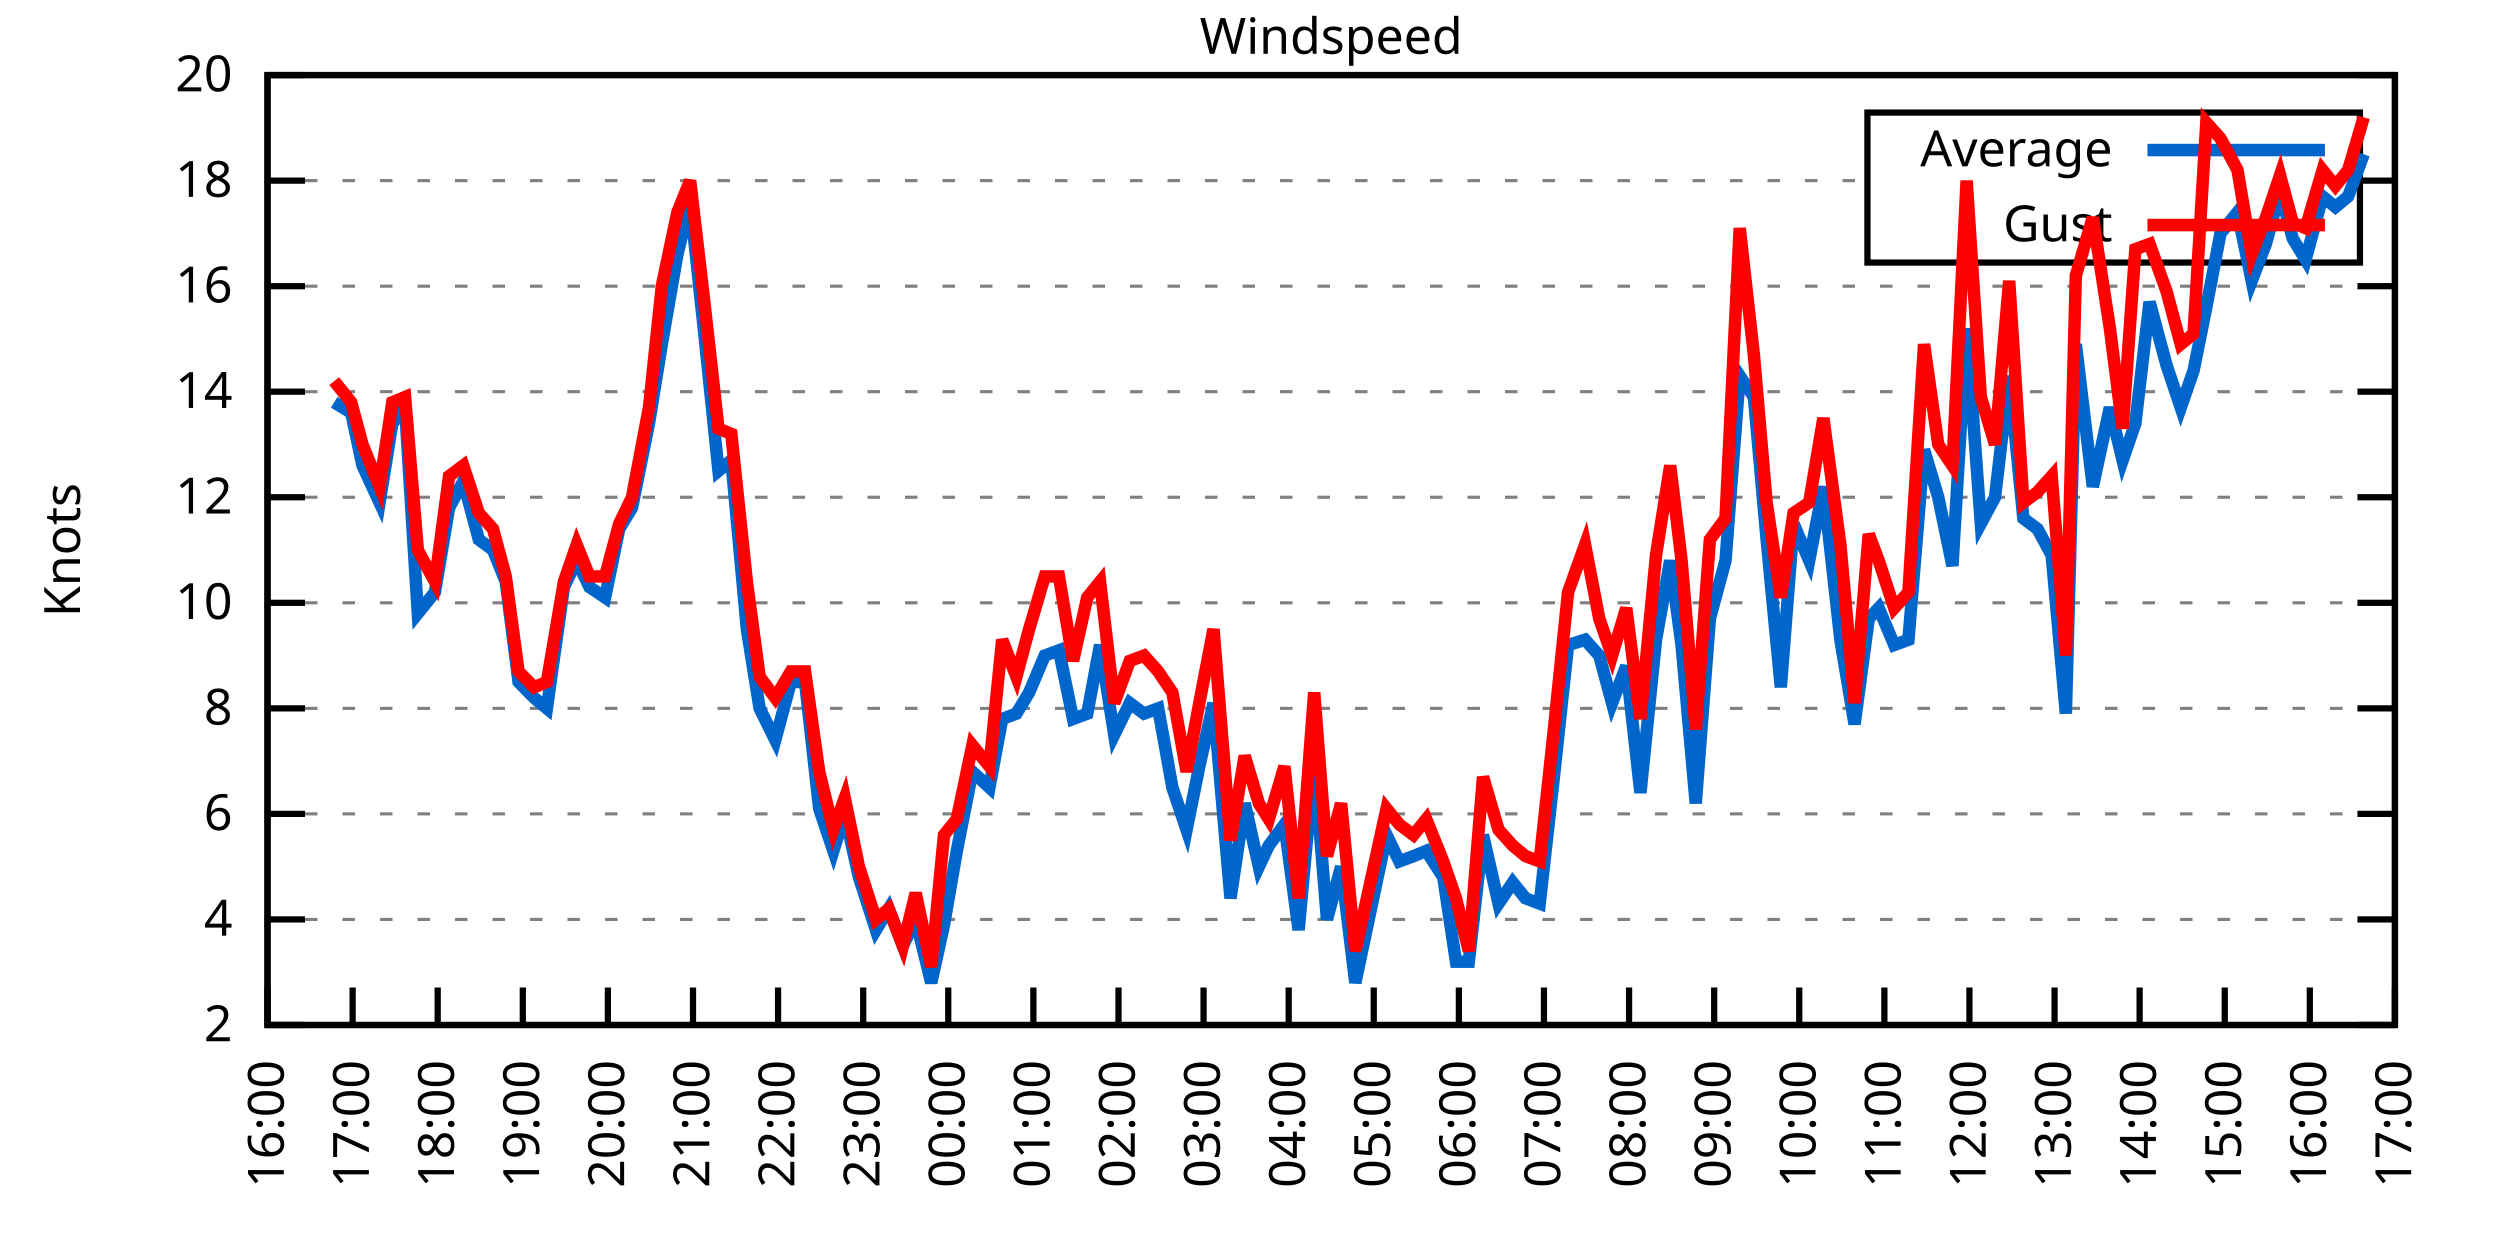
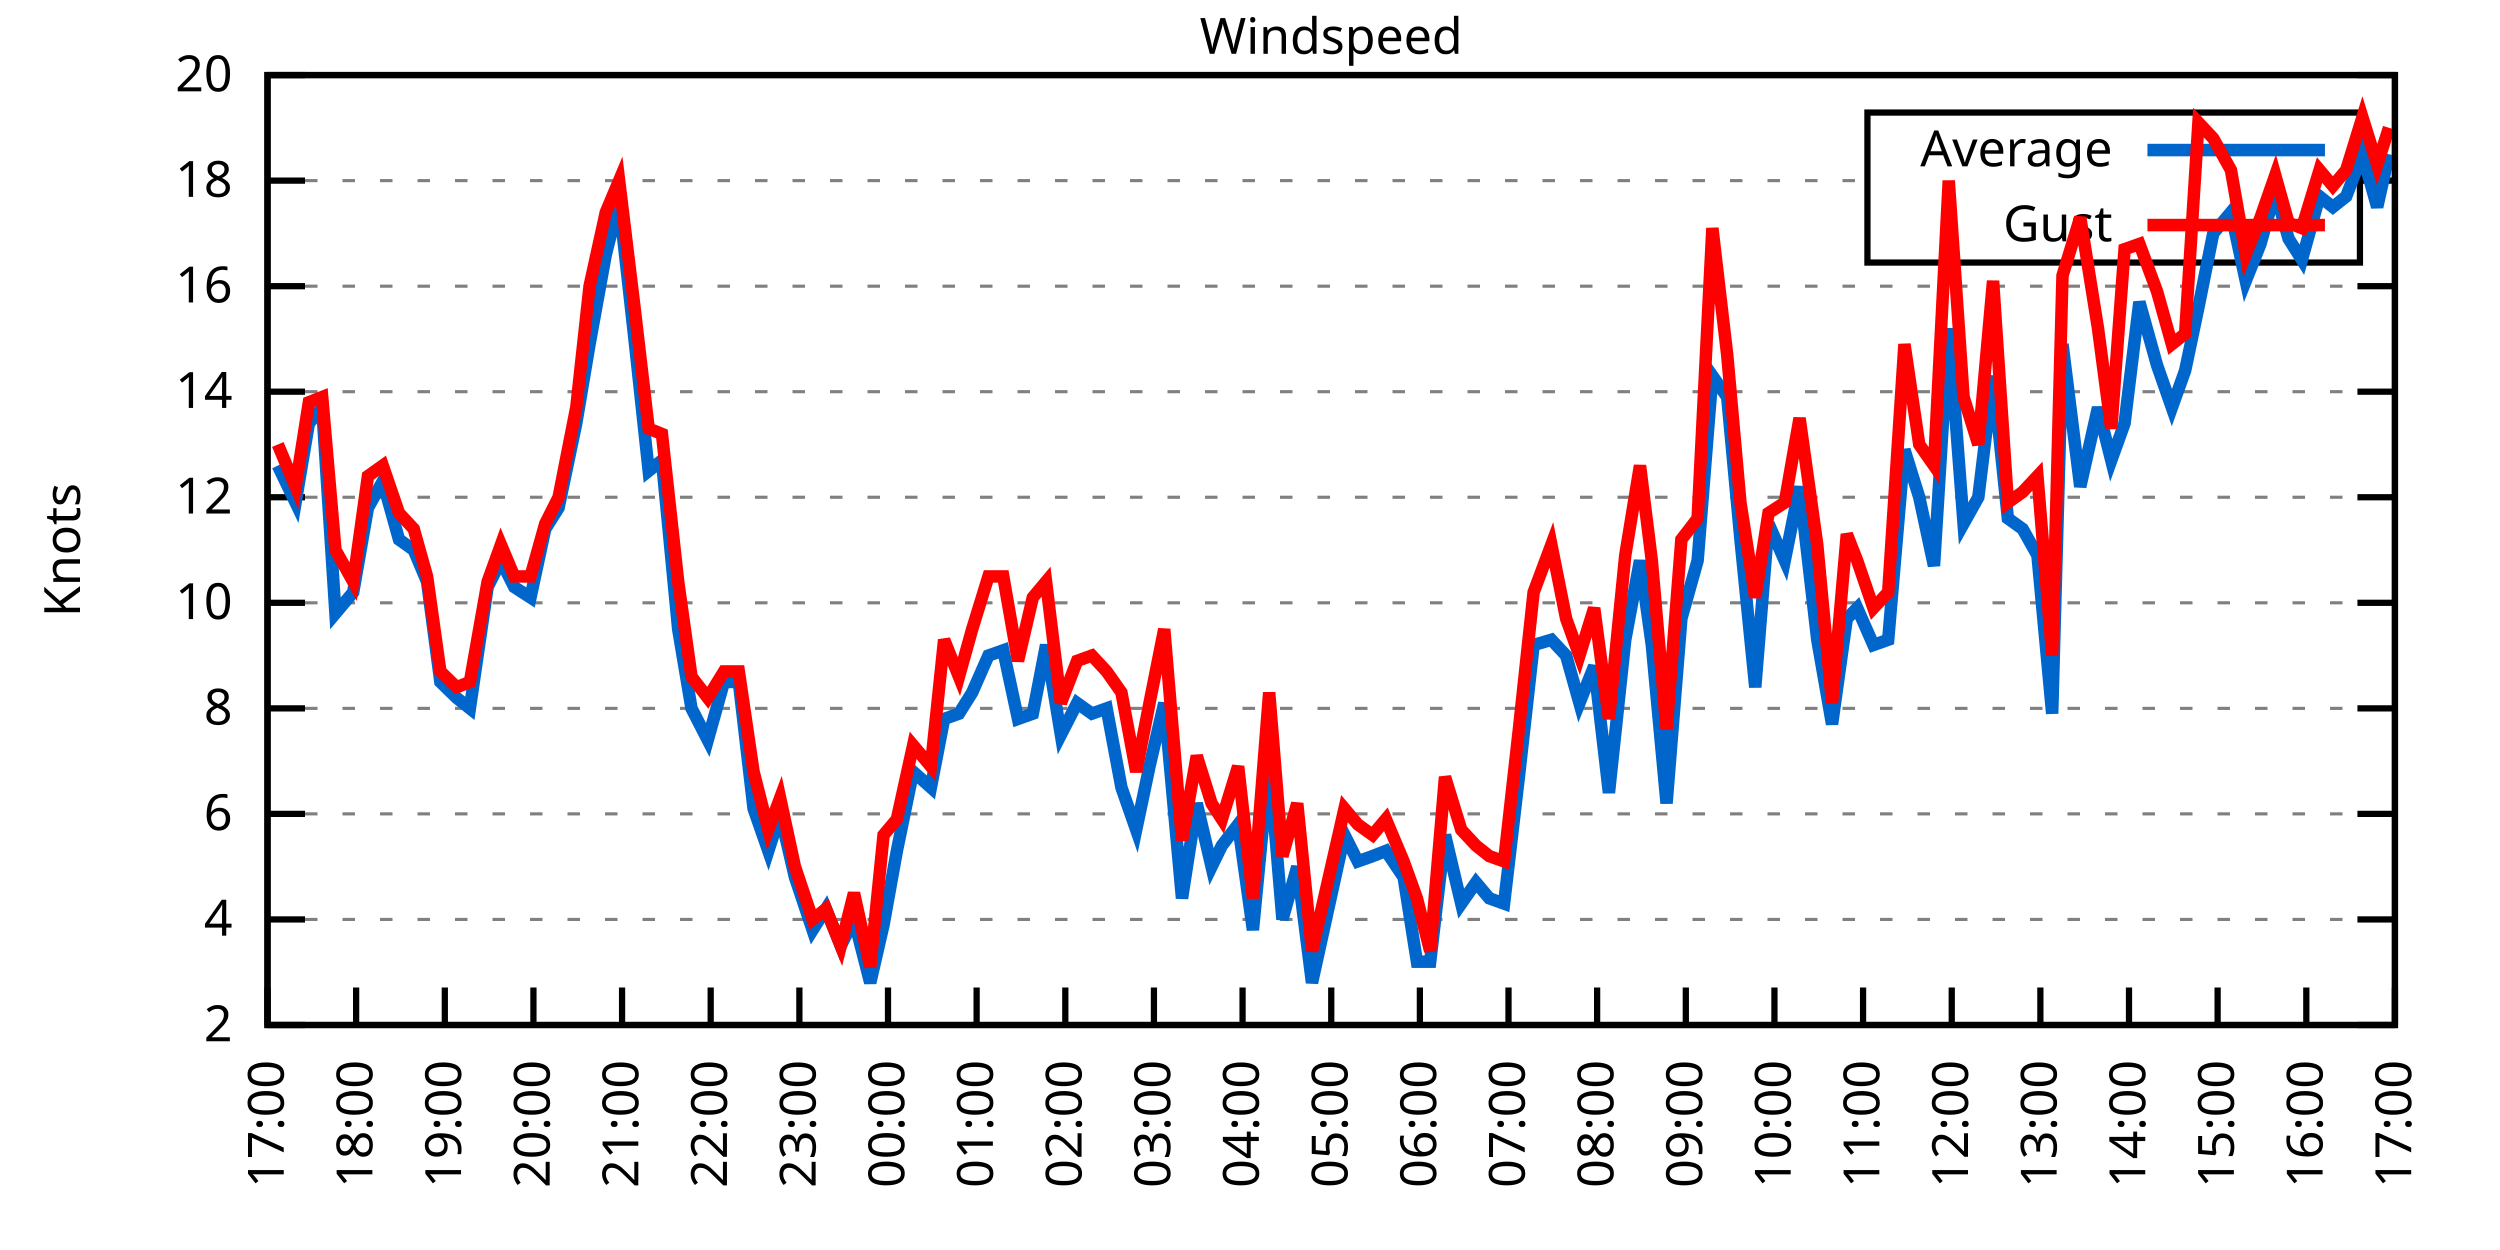
<svg xmlns="http://www.w3.org/2000/svg" xmlns:xlink="http://www.w3.org/1999/xlink" width="400" height="200" viewBox="0 0 400 200">
  <g id="gnuplot_canvas">
    <rect x="0" y="0" width="400" height="200" fill="none" />
    <defs>
      <circle id="gpDot" r="0.5" stroke-width="0.5" stroke="currentColor" />
      <path id="gpPt0" stroke-width="0.333" stroke="currentColor" d="M-1,0 h2 M0,-1 v2" />
      <path id="gpPt1" stroke-width="0.333" stroke="currentColor" d="M-1,-1 L1,1 M1,-1 L-1,1" />
      <path id="gpPt2" stroke-width="0.333" stroke="currentColor" d="M-1,0 L1,0 M0,-1 L0,1 M-1,-1 L1,1 M-1,1 L1,-1" />
      <rect id="gpPt3" stroke-width="0.333" stroke="currentColor" x="-1" y="-1" width="2" height="2" />
      <rect id="gpPt4" stroke-width="0.333" stroke="currentColor" fill="currentColor" x="-1" y="-1" width="2" height="2" />
      <circle id="gpPt5" stroke-width="0.333" stroke="currentColor" cx="0" cy="0" r="1" />
      <use xlink:href="#gpPt5" id="gpPt6" fill="currentColor" stroke="none" />
      <path id="gpPt7" stroke-width="0.333" stroke="currentColor" d="M0,-1.33 L-1.33,0.67 L1.33,0.67 z" />
      <use xlink:href="#gpPt7" id="gpPt8" fill="currentColor" stroke="none" />
      <use xlink:href="#gpPt7" id="gpPt9" stroke="currentColor" transform="rotate(180)" />
      <use xlink:href="#gpPt9" id="gpPt10" fill="currentColor" stroke="none" />
      <use xlink:href="#gpPt3" id="gpPt11" stroke="currentColor" transform="rotate(45)" />
      <use xlink:href="#gpPt11" id="gpPt12" fill="currentColor" stroke="none" />
      <path id="gpPt13" stroke-width="0.333" stroke="currentColor" d="M0,1.330 L1.265,0.411 L0.782,-1.067 L-0.782,-1.076 L-1.265,0.411 z" />
      <use xlink:href="#gpPt13" id="gpPt14" fill="currentColor" stroke="none" />
      <filter id="textbox" filterUnits="objectBoundingBox" x="0" y="0" height="1" width="1">
        <feFlood flood-color="white" flood-opacity="1" result="bgnd" />
        <feComposite in="SourceGraphic" in2="bgnd" operator="atop" />
      </filter>
      <filter id="greybox" filterUnits="objectBoundingBox" x="0" y="0" height="1" width="1">
        <feFlood flood-color="lightgrey" flood-opacity="1" result="grey" />
        <feComposite in="SourceGraphic" in2="grey" operator="atop" />
      </filter>
    </defs>
    <g fill="none" color="white" stroke="currentColor" stroke-width="1.00" stroke-linecap="butt" stroke-linejoin="miter">
</g>
    <g fill="none" color="black" stroke="currentColor" stroke-width="1.00" stroke-linecap="butt" stroke-linejoin="miter">
      <g stroke="none" shape-rendering="crispEdges">
        <polygon fill="rgb(255, 255, 255)" points="42.80,164.00 383.18,164.00 383.18,12.02 42.80,12.02 " />
      </g>
    </g>
    <g fill="none" color="black" stroke="currentColor" stroke-width="1.00" stroke-linecap="butt" stroke-linejoin="miter">
</g>
    <g fill="none" color="black" stroke="black" stroke-width="0.50" stroke-linecap="butt" stroke-linejoin="miter">
</g>
    <g fill="none" color="gray" stroke="currentColor" stroke-width="0.50" stroke-linecap="butt" stroke-linejoin="miter">
      <path stroke="gray" stroke-dasharray="2,4" class="gridline" d="M42.80,164.00 L383.19,164.00  " />
    </g>
    <g fill="none" color="gray" stroke="gray" stroke-width="1.00" stroke-linecap="butt" stroke-linejoin="miter">
</g>
    <g fill="none" color="black" stroke="currentColor" stroke-width="1.00" stroke-linecap="butt" stroke-linejoin="miter">
      <path stroke="black" d="M42.80,164.00 L48.80,164.00 M383.19,164.00 L377.19,164.00  " />
      <g transform="translate(37.20,166.60)" stroke="none" fill="black" font-family="Sans" font-size="8.00" text-anchor="end">
        <text>
          <tspan font-family="Sans"> 2</tspan>
        </text>
      </g>
    </g>
    <g fill="none" color="black" stroke="currentColor" stroke-width="1.00" stroke-linecap="butt" stroke-linejoin="miter">
</g>
    <g fill="none" color="black" stroke="black" stroke-width="0.50" stroke-linecap="butt" stroke-linejoin="miter">
</g>
    <g fill="none" color="gray" stroke="currentColor" stroke-width="0.50" stroke-linecap="butt" stroke-linejoin="miter">
      <path stroke="gray" stroke-dasharray="2,4" class="gridline" d="M42.80,147.11 L383.19,147.11  " />
    </g>
    <g fill="none" color="gray" stroke="gray" stroke-width="1.00" stroke-linecap="butt" stroke-linejoin="miter">
</g>
    <g fill="none" color="black" stroke="currentColor" stroke-width="1.00" stroke-linecap="butt" stroke-linejoin="miter">
      <path stroke="black" d="M42.80,147.11 L48.80,147.11 M383.19,147.11 L377.19,147.11  " />
      <g transform="translate(37.20,149.71)" stroke="none" fill="black" font-family="Sans" font-size="8.00" text-anchor="end">
        <text>
          <tspan font-family="Sans"> 4</tspan>
        </text>
      </g>
    </g>
    <g fill="none" color="black" stroke="currentColor" stroke-width="1.00" stroke-linecap="butt" stroke-linejoin="miter">
</g>
    <g fill="none" color="black" stroke="black" stroke-width="0.50" stroke-linecap="butt" stroke-linejoin="miter">
</g>
    <g fill="none" color="gray" stroke="currentColor" stroke-width="0.50" stroke-linecap="butt" stroke-linejoin="miter">
      <path stroke="gray" stroke-dasharray="2,4" class="gridline" d="M42.80,130.22 L383.19,130.22  " />
    </g>
    <g fill="none" color="gray" stroke="gray" stroke-width="1.00" stroke-linecap="butt" stroke-linejoin="miter">
</g>
    <g fill="none" color="black" stroke="currentColor" stroke-width="1.00" stroke-linecap="butt" stroke-linejoin="miter">
      <path stroke="black" d="M42.80,130.22 L48.80,130.22 M383.19,130.22 L377.19,130.22  " />
      <g transform="translate(37.20,132.82)" stroke="none" fill="black" font-family="Sans" font-size="8.00" text-anchor="end">
        <text>
          <tspan font-family="Sans"> 6</tspan>
        </text>
      </g>
    </g>
    <g fill="none" color="black" stroke="currentColor" stroke-width="1.00" stroke-linecap="butt" stroke-linejoin="miter">
</g>
    <g fill="none" color="black" stroke="black" stroke-width="0.50" stroke-linecap="butt" stroke-linejoin="miter">
</g>
    <g fill="none" color="gray" stroke="currentColor" stroke-width="0.50" stroke-linecap="butt" stroke-linejoin="miter">
      <path stroke="gray" stroke-dasharray="2,4" class="gridline" d="M42.80,113.34 L383.19,113.34  " />
    </g>
    <g fill="none" color="gray" stroke="gray" stroke-width="1.00" stroke-linecap="butt" stroke-linejoin="miter">
</g>
    <g fill="none" color="black" stroke="currentColor" stroke-width="1.00" stroke-linecap="butt" stroke-linejoin="miter">
      <path stroke="black" d="M42.80,113.34 L48.80,113.34 M383.19,113.34 L377.19,113.34  " />
      <g transform="translate(37.20,115.94)" stroke="none" fill="black" font-family="Sans" font-size="8.00" text-anchor="end">
        <text>
          <tspan font-family="Sans"> 8</tspan>
        </text>
      </g>
    </g>
    <g fill="none" color="black" stroke="currentColor" stroke-width="1.00" stroke-linecap="butt" stroke-linejoin="miter">
</g>
    <g fill="none" color="black" stroke="black" stroke-width="0.50" stroke-linecap="butt" stroke-linejoin="miter">
</g>
    <g fill="none" color="gray" stroke="currentColor" stroke-width="0.50" stroke-linecap="butt" stroke-linejoin="miter">
      <path stroke="gray" stroke-dasharray="2,4" class="gridline" d="M42.80,96.45 L383.19,96.45  " />
    </g>
    <g fill="none" color="gray" stroke="gray" stroke-width="1.00" stroke-linecap="butt" stroke-linejoin="miter">
</g>
    <g fill="none" color="black" stroke="currentColor" stroke-width="1.00" stroke-linecap="butt" stroke-linejoin="miter">
      <path stroke="black" d="M42.80,96.45 L48.80,96.45 M383.19,96.45 L377.19,96.45  " />
      <g transform="translate(37.20,99.05)" stroke="none" fill="black" font-family="Sans" font-size="8.00" text-anchor="end">
        <text>
          <tspan font-family="Sans"> 10</tspan>
        </text>
      </g>
    </g>
    <g fill="none" color="black" stroke="currentColor" stroke-width="1.00" stroke-linecap="butt" stroke-linejoin="miter">
</g>
    <g fill="none" color="black" stroke="black" stroke-width="0.50" stroke-linecap="butt" stroke-linejoin="miter">
</g>
    <g fill="none" color="gray" stroke="currentColor" stroke-width="0.50" stroke-linecap="butt" stroke-linejoin="miter">
      <path stroke="gray" stroke-dasharray="2,4" class="gridline" d="M42.80,79.56 L383.19,79.56  " />
    </g>
    <g fill="none" color="gray" stroke="gray" stroke-width="1.00" stroke-linecap="butt" stroke-linejoin="miter">
</g>
    <g fill="none" color="black" stroke="currentColor" stroke-width="1.00" stroke-linecap="butt" stroke-linejoin="miter">
      <path stroke="black" d="M42.80,79.56 L48.80,79.56 M383.19,79.56 L377.19,79.56  " />
      <g transform="translate(37.20,82.16)" stroke="none" fill="black" font-family="Sans" font-size="8.00" text-anchor="end">
        <text>
          <tspan font-family="Sans"> 12</tspan>
        </text>
      </g>
    </g>
    <g fill="none" color="black" stroke="currentColor" stroke-width="1.00" stroke-linecap="butt" stroke-linejoin="miter">
</g>
    <g fill="none" color="black" stroke="black" stroke-width="0.50" stroke-linecap="butt" stroke-linejoin="miter">
</g>
    <g fill="none" color="gray" stroke="currentColor" stroke-width="0.50" stroke-linecap="butt" stroke-linejoin="miter">
      <path stroke="gray" stroke-dasharray="2,4" class="gridline" d="M42.80,62.67 L383.19,62.67  " />
    </g>
    <g fill="none" color="gray" stroke="gray" stroke-width="1.00" stroke-linecap="butt" stroke-linejoin="miter">
</g>
    <g fill="none" color="black" stroke="currentColor" stroke-width="1.00" stroke-linecap="butt" stroke-linejoin="miter">
      <path stroke="black" d="M42.80,62.67 L48.80,62.67 M383.19,62.67 L377.19,62.67  " />
      <g transform="translate(37.20,65.27)" stroke="none" fill="black" font-family="Sans" font-size="8.00" text-anchor="end">
        <text>
          <tspan font-family="Sans"> 14</tspan>
        </text>
      </g>
    </g>
    <g fill="none" color="black" stroke="currentColor" stroke-width="1.00" stroke-linecap="butt" stroke-linejoin="miter">
</g>
    <g fill="none" color="black" stroke="black" stroke-width="0.50" stroke-linecap="butt" stroke-linejoin="miter">
</g>
    <g fill="none" color="gray" stroke="currentColor" stroke-width="0.50" stroke-linecap="butt" stroke-linejoin="miter">
      <path stroke="gray" stroke-dasharray="2,4" class="gridline" d="M42.80,45.79 L383.19,45.79  " />
    </g>
    <g fill="none" color="gray" stroke="gray" stroke-width="1.00" stroke-linecap="butt" stroke-linejoin="miter">
</g>
    <g fill="none" color="black" stroke="currentColor" stroke-width="1.00" stroke-linecap="butt" stroke-linejoin="miter">
      <path stroke="black" d="M42.80,45.79 L48.80,45.79 M383.19,45.79 L377.19,45.79  " />
      <g transform="translate(37.20,48.39)" stroke="none" fill="black" font-family="Sans" font-size="8.00" text-anchor="end">
        <text>
          <tspan font-family="Sans"> 16</tspan>
        </text>
      </g>
    </g>
    <g fill="none" color="black" stroke="currentColor" stroke-width="1.00" stroke-linecap="butt" stroke-linejoin="miter">
</g>
    <g fill="none" color="black" stroke="black" stroke-width="0.50" stroke-linecap="butt" stroke-linejoin="miter">
</g>
    <g fill="none" color="gray" stroke="currentColor" stroke-width="0.50" stroke-linecap="butt" stroke-linejoin="miter">
      <path stroke="gray" stroke-dasharray="2,4" class="gridline" d="M42.80,28.90 L298.79,28.90 M377.59,28.90 L383.19,28.90  " />
    </g>
    <g fill="none" color="gray" stroke="gray" stroke-width="1.00" stroke-linecap="butt" stroke-linejoin="miter">
</g>
    <g fill="none" color="black" stroke="currentColor" stroke-width="1.00" stroke-linecap="butt" stroke-linejoin="miter">
      <path stroke="black" d="M42.80,28.90 L48.80,28.90 M383.19,28.90 L377.19,28.90  " />
      <g transform="translate(37.20,31.50)" stroke="none" fill="black" font-family="Sans" font-size="8.00" text-anchor="end">
        <text>
          <tspan font-family="Sans"> 18</tspan>
        </text>
      </g>
    </g>
    <g fill="none" color="black" stroke="currentColor" stroke-width="1.00" stroke-linecap="butt" stroke-linejoin="miter">
</g>
    <g fill="none" color="black" stroke="black" stroke-width="0.50" stroke-linecap="butt" stroke-linejoin="miter">
</g>
    <g fill="none" color="gray" stroke="currentColor" stroke-width="0.50" stroke-linecap="butt" stroke-linejoin="miter">
      <path stroke="gray" stroke-dasharray="2,4" class="gridline" d="M42.80,12.01 L383.19,12.01  " />
    </g>
    <g fill="none" color="gray" stroke="gray" stroke-width="1.00" stroke-linecap="butt" stroke-linejoin="miter">
</g>
    <g fill="none" color="black" stroke="currentColor" stroke-width="1.00" stroke-linecap="butt" stroke-linejoin="miter">
      <path stroke="black" d="M42.80,12.01 L48.80,12.01 M383.19,12.01 L377.19,12.01  " />
      <g transform="translate(37.20,14.61)" stroke="none" fill="black" font-family="Sans" font-size="8.00" text-anchor="end">
        <text>
          <tspan font-family="Sans"> 20</tspan>
        </text>
      </g>
    </g>
    <g fill="none" color="black" stroke="currentColor" stroke-width="1.00" stroke-linecap="butt" stroke-linejoin="miter">
      <path stroke="black" d="M42.80,164.00 L42.80,158.00  " />
      <g transform="translate(45.40,169.60) rotate(270.00)" stroke="none" fill="black" font-family="Sans" font-size="8.00" text-anchor="end">
        <text>
-           <tspan font-family="Sans">16:00</tspan>
-         </text>
-       </g>
-     </g>
-     <g fill="none" color="black" stroke="currentColor" stroke-width="1.00" stroke-linecap="butt" stroke-linejoin="miter">
-       <path stroke="black" d="M56.42,164.00 L56.42,158.00  " />
-       <g transform="translate(59.02,169.60) rotate(270.00)" stroke="none" fill="black" font-family="Sans" font-size="8.00" text-anchor="end">
-         <text>
          <tspan font-family="Sans">17:00</tspan>
        </text>
      </g>
    </g>
    <g fill="none" color="black" stroke="currentColor" stroke-width="1.00" stroke-linecap="butt" stroke-linejoin="miter">
-       <path stroke="black" d="M70.03,164.00 L70.03,158.00  " />
-       <g transform="translate(72.63,169.60) rotate(270.00)" stroke="none" fill="black" font-family="Sans" font-size="8.00" text-anchor="end">
+       <path stroke="black" d="M56.98,164.00 L56.98,158.00  " />
+       <g transform="translate(59.58,169.60) rotate(270.00)" stroke="none" fill="black" font-family="Sans" font-size="8.00" text-anchor="end">
        <text>
          <tspan font-family="Sans">18:00</tspan>
        </text>
      </g>
    </g>
    <g fill="none" color="black" stroke="currentColor" stroke-width="1.00" stroke-linecap="butt" stroke-linejoin="miter">
-       <path stroke="black" d="M83.65,164.00 L83.65,158.00  " />
-       <g transform="translate(86.25,169.60) rotate(270.00)" stroke="none" fill="black" font-family="Sans" font-size="8.00" text-anchor="end">
+       <path stroke="black" d="M71.17,164.00 L71.17,158.00  " />
+       <g transform="translate(73.77,169.60) rotate(270.00)" stroke="none" fill="black" font-family="Sans" font-size="8.00" text-anchor="end">
        <text>
          <tspan font-family="Sans">19:00</tspan>
        </text>
      </g>
    </g>
    <g fill="none" color="black" stroke="currentColor" stroke-width="1.00" stroke-linecap="butt" stroke-linejoin="miter">
-       <path stroke="black" d="M97.26,164.00 L97.26,158.00  " />
-       <g transform="translate(99.86,169.60) rotate(270.00)" stroke="none" fill="black" font-family="Sans" font-size="8.00" text-anchor="end">
+       <path stroke="black" d="M85.35,164.00 L85.35,158.00  " />
+       <g transform="translate(87.95,169.60) rotate(270.00)" stroke="none" fill="black" font-family="Sans" font-size="8.00" text-anchor="end">
        <text>
          <tspan font-family="Sans">20:00</tspan>
        </text>
      </g>
    </g>
    <g fill="none" color="black" stroke="currentColor" stroke-width="1.00" stroke-linecap="butt" stroke-linejoin="miter">
-       <path stroke="black" d="M110.88,164.00 L110.88,158.00  " />
-       <g transform="translate(113.48,169.60) rotate(270.00)" stroke="none" fill="black" font-family="Sans" font-size="8.00" text-anchor="end">
+       <path stroke="black" d="M99.53,164.00 L99.53,158.00  " />
+       <g transform="translate(102.13,169.60) rotate(270.00)" stroke="none" fill="black" font-family="Sans" font-size="8.00" text-anchor="end">
        <text>
          <tspan font-family="Sans">21:00</tspan>
        </text>
      </g>
    </g>
    <g fill="none" color="black" stroke="currentColor" stroke-width="1.00" stroke-linecap="butt" stroke-linejoin="miter">
-       <path stroke="black" d="M124.49,164.00 L124.49,158.00  " />
-       <g transform="translate(127.09,169.60) rotate(270.00)" stroke="none" fill="black" font-family="Sans" font-size="8.00" text-anchor="end">
+       <path stroke="black" d="M113.71,164.00 L113.71,158.00  " />
+       <g transform="translate(116.31,169.60) rotate(270.00)" stroke="none" fill="black" font-family="Sans" font-size="8.00" text-anchor="end">
        <text>
          <tspan font-family="Sans">22:00</tspan>
        </text>
      </g>
    </g>
    <g fill="none" color="black" stroke="currentColor" stroke-width="1.00" stroke-linecap="butt" stroke-linejoin="miter">
-       <path stroke="black" d="M138.11,164.00 L138.11,158.00  " />
-       <g transform="translate(140.71,169.60) rotate(270.00)" stroke="none" fill="black" font-family="Sans" font-size="8.00" text-anchor="end">
+       <path stroke="black" d="M127.90,164.00 L127.90,158.00  " />
+       <g transform="translate(130.50,169.60) rotate(270.00)" stroke="none" fill="black" font-family="Sans" font-size="8.00" text-anchor="end">
        <text>
          <tspan font-family="Sans">23:00</tspan>
        </text>
      </g>
    </g>
    <g fill="none" color="black" stroke="currentColor" stroke-width="1.00" stroke-linecap="butt" stroke-linejoin="miter">
-       <path stroke="black" d="M151.72,164.00 L151.72,158.00  " />
-       <g transform="translate(154.32,169.60) rotate(270.00)" stroke="none" fill="black" font-family="Sans" font-size="8.00" text-anchor="end">
+       <path stroke="black" d="M142.08,164.00 L142.08,158.00  " />
+       <g transform="translate(144.68,169.60) rotate(270.00)" stroke="none" fill="black" font-family="Sans" font-size="8.00" text-anchor="end">
        <text>
          <tspan font-family="Sans">00:00</tspan>
        </text>
      </g>
    </g>
    <g fill="none" color="black" stroke="currentColor" stroke-width="1.00" stroke-linecap="butt" stroke-linejoin="miter">
-       <path stroke="black" d="M165.34,164.00 L165.34,158.00  " />
-       <g transform="translate(167.94,169.60) rotate(270.00)" stroke="none" fill="black" font-family="Sans" font-size="8.00" text-anchor="end">
+       <path stroke="black" d="M156.26,164.00 L156.26,158.00  " />
+       <g transform="translate(158.86,169.60) rotate(270.00)" stroke="none" fill="black" font-family="Sans" font-size="8.00" text-anchor="end">
        <text>
          <tspan font-family="Sans">01:00</tspan>
        </text>
      </g>
    </g>
    <g fill="none" color="black" stroke="currentColor" stroke-width="1.00" stroke-linecap="butt" stroke-linejoin="miter">
-       <path stroke="black" d="M178.96,164.00 L178.96,158.00  " />
-       <g transform="translate(181.56,169.60) rotate(270.00)" stroke="none" fill="black" font-family="Sans" font-size="8.00" text-anchor="end">
+       <path stroke="black" d="M170.45,164.00 L170.45,158.00  " />
+       <g transform="translate(173.05,169.60) rotate(270.00)" stroke="none" fill="black" font-family="Sans" font-size="8.00" text-anchor="end">
        <text>
          <tspan font-family="Sans">02:00</tspan>
        </text>
      </g>
    </g>
    <g fill="none" color="black" stroke="currentColor" stroke-width="1.00" stroke-linecap="butt" stroke-linejoin="miter">
-       <path stroke="black" d="M192.57,164.00 L192.57,158.00  " />
-       <g transform="translate(195.17,169.60) rotate(270.00)" stroke="none" fill="black" font-family="Sans" font-size="8.00" text-anchor="end">
+       <path stroke="black" d="M184.63,164.00 L184.63,158.00  " />
+       <g transform="translate(187.23,169.60) rotate(270.00)" stroke="none" fill="black" font-family="Sans" font-size="8.00" text-anchor="end">
        <text>
          <tspan font-family="Sans">03:00</tspan>
        </text>
      </g>
    </g>
    <g fill="none" color="black" stroke="currentColor" stroke-width="1.00" stroke-linecap="butt" stroke-linejoin="miter">
-       <path stroke="black" d="M206.19,164.00 L206.19,158.00  " />
-       <g transform="translate(208.79,169.60) rotate(270.00)" stroke="none" fill="black" font-family="Sans" font-size="8.00" text-anchor="end">
+       <path stroke="black" d="M198.81,164.00 L198.81,158.00  " />
+       <g transform="translate(201.41,169.60) rotate(270.00)" stroke="none" fill="black" font-family="Sans" font-size="8.00" text-anchor="end">
        <text>
          <tspan font-family="Sans">04:00</tspan>
        </text>
      </g>
    </g>
    <g fill="none" color="black" stroke="currentColor" stroke-width="1.00" stroke-linecap="butt" stroke-linejoin="miter">
-       <path stroke="black" d="M219.80,164.00 L219.80,158.00  " />
-       <g transform="translate(222.40,169.60) rotate(270.00)" stroke="none" fill="black" font-family="Sans" font-size="8.00" text-anchor="end">
+       <path stroke="black" d="M213.00,164.00 L213.00,158.00  " />
+       <g transform="translate(215.60,169.60) rotate(270.00)" stroke="none" fill="black" font-family="Sans" font-size="8.00" text-anchor="end">
        <text>
          <tspan font-family="Sans">05:00</tspan>
        </text>
      </g>
    </g>
    <g fill="none" color="black" stroke="currentColor" stroke-width="1.00" stroke-linecap="butt" stroke-linejoin="miter">
-       <path stroke="black" d="M233.42,164.00 L233.42,158.00  " />
-       <g transform="translate(236.02,169.60) rotate(270.00)" stroke="none" fill="black" font-family="Sans" font-size="8.00" text-anchor="end">
+       <path stroke="black" d="M227.18,164.00 L227.18,158.00  " />
+       <g transform="translate(229.78,169.60) rotate(270.00)" stroke="none" fill="black" font-family="Sans" font-size="8.00" text-anchor="end">
        <text>
          <tspan font-family="Sans">06:00</tspan>
        </text>
      </g>
    </g>
    <g fill="none" color="black" stroke="currentColor" stroke-width="1.00" stroke-linecap="butt" stroke-linejoin="miter">
-       <path stroke="black" d="M247.03,164.00 L247.03,158.00  " />
-       <g transform="translate(249.63,169.60) rotate(270.00)" stroke="none" fill="black" font-family="Sans" font-size="8.00" text-anchor="end">
+       <path stroke="black" d="M241.36,164.00 L241.36,158.00  " />
+       <g transform="translate(243.96,169.60) rotate(270.00)" stroke="none" fill="black" font-family="Sans" font-size="8.00" text-anchor="end">
        <text>
          <tspan font-family="Sans">07:00</tspan>
        </text>
      </g>
    </g>
    <g fill="none" color="black" stroke="currentColor" stroke-width="1.00" stroke-linecap="butt" stroke-linejoin="miter">
-       <path stroke="black" d="M260.65,164.00 L260.65,158.00  " />
-       <g transform="translate(263.25,169.60) rotate(270.00)" stroke="none" fill="black" font-family="Sans" font-size="8.00" text-anchor="end">
+       <path stroke="black" d="M255.54,164.00 L255.54,158.00  " />
+       <g transform="translate(258.14,169.60) rotate(270.00)" stroke="none" fill="black" font-family="Sans" font-size="8.00" text-anchor="end">
        <text>
          <tspan font-family="Sans">08:00</tspan>
        </text>
      </g>
    </g>
    <g fill="none" color="black" stroke="currentColor" stroke-width="1.00" stroke-linecap="butt" stroke-linejoin="miter">
-       <path stroke="black" d="M274.27,164.00 L274.27,158.00  " />
-       <g transform="translate(276.87,169.60) rotate(270.00)" stroke="none" fill="black" font-family="Sans" font-size="8.00" text-anchor="end">
+       <path stroke="black" d="M269.73,164.00 L269.73,158.00  " />
+       <g transform="translate(272.33,169.60) rotate(270.00)" stroke="none" fill="black" font-family="Sans" font-size="8.00" text-anchor="end">
        <text>
          <tspan font-family="Sans">09:00</tspan>
        </text>
      </g>
    </g>
    <g fill="none" color="black" stroke="currentColor" stroke-width="1.00" stroke-linecap="butt" stroke-linejoin="miter">
-       <path stroke="black" d="M287.88,164.00 L287.88,158.00  " />
-       <g transform="translate(290.48,169.60) rotate(270.00)" stroke="none" fill="black" font-family="Sans" font-size="8.00" text-anchor="end">
+       <path stroke="black" d="M283.91,164.00 L283.91,158.00  " />
+       <g transform="translate(286.51,169.60) rotate(270.00)" stroke="none" fill="black" font-family="Sans" font-size="8.00" text-anchor="end">
        <text>
          <tspan font-family="Sans">10:00</tspan>
        </text>
      </g>
    </g>
    <g fill="none" color="black" stroke="currentColor" stroke-width="1.00" stroke-linecap="butt" stroke-linejoin="miter">
-       <path stroke="black" d="M301.50,164.00 L301.50,158.00  " />
-       <g transform="translate(304.10,169.60) rotate(270.00)" stroke="none" fill="black" font-family="Sans" font-size="8.00" text-anchor="end">
+       <path stroke="black" d="M298.09,164.00 L298.09,158.00  " />
+       <g transform="translate(300.69,169.60) rotate(270.00)" stroke="none" fill="black" font-family="Sans" font-size="8.00" text-anchor="end">
        <text>
          <tspan font-family="Sans">11:00</tspan>
        </text>
      </g>
    </g>
    <g fill="none" color="black" stroke="currentColor" stroke-width="1.00" stroke-linecap="butt" stroke-linejoin="miter">
-       <path stroke="black" d="M315.11,164.00 L315.11,158.00  " />
-       <g transform="translate(317.71,169.60) rotate(270.00)" stroke="none" fill="black" font-family="Sans" font-size="8.00" text-anchor="end">
+       <path stroke="black" d="M312.28,164.00 L312.28,158.00  " />
+       <g transform="translate(314.88,169.60) rotate(270.00)" stroke="none" fill="black" font-family="Sans" font-size="8.00" text-anchor="end">
        <text>
          <tspan font-family="Sans">12:00</tspan>
        </text>
      </g>
    </g>
    <g fill="none" color="black" stroke="currentColor" stroke-width="1.00" stroke-linecap="butt" stroke-linejoin="miter">
-       <path stroke="black" d="M328.73,164.00 L328.73,158.00  " />
-       <g transform="translate(331.33,169.60) rotate(270.00)" stroke="none" fill="black" font-family="Sans" font-size="8.00" text-anchor="end">
+       <path stroke="black" d="M326.46,164.00 L326.46,158.00  " />
+       <g transform="translate(329.06,169.60) rotate(270.00)" stroke="none" fill="black" font-family="Sans" font-size="8.00" text-anchor="end">
        <text>
          <tspan font-family="Sans">13:00</tspan>
        </text>
      </g>
    </g>
    <g fill="none" color="black" stroke="currentColor" stroke-width="1.00" stroke-linecap="butt" stroke-linejoin="miter">
-       <path stroke="black" d="M342.34,164.00 L342.34,158.00  " />
-       <g transform="translate(344.94,169.60) rotate(270.00)" stroke="none" fill="black" font-family="Sans" font-size="8.00" text-anchor="end">
+       <path stroke="black" d="M340.64,164.00 L340.64,158.00  " />
+       <g transform="translate(343.24,169.60) rotate(270.00)" stroke="none" fill="black" font-family="Sans" font-size="8.00" text-anchor="end">
        <text>
          <tspan font-family="Sans">14:00</tspan>
        </text>
      </g>
    </g>
    <g fill="none" color="black" stroke="currentColor" stroke-width="1.00" stroke-linecap="butt" stroke-linejoin="miter">
-       <path stroke="black" d="M355.96,164.00 L355.96,158.00  " />
-       <g transform="translate(358.56,169.60) rotate(270.00)" stroke="none" fill="black" font-family="Sans" font-size="8.00" text-anchor="end">
+       <path stroke="black" d="M354.82,164.00 L354.82,158.00  " />
+       <g transform="translate(357.42,169.60) rotate(270.00)" stroke="none" fill="black" font-family="Sans" font-size="8.00" text-anchor="end">
        <text>
          <tspan font-family="Sans">15:00</tspan>
        </text>
      </g>
    </g>
    <g fill="none" color="black" stroke="currentColor" stroke-width="1.00" stroke-linecap="butt" stroke-linejoin="miter">
-       <path stroke="black" d="M369.57,164.00 L369.57,158.00  " />
-       <g transform="translate(372.17,169.60) rotate(270.00)" stroke="none" fill="black" font-family="Sans" font-size="8.00" text-anchor="end">
+       <path stroke="black" d="M369.01,164.00 L369.01,158.00  " />
+       <g transform="translate(371.61,169.60) rotate(270.00)" stroke="none" fill="black" font-family="Sans" font-size="8.00" text-anchor="end">
        <text>
          <tspan font-family="Sans">16:00</tspan>
        </text>
      </g>
    </g>
    <g fill="none" color="black" stroke="currentColor" stroke-width="1.00" stroke-linecap="butt" stroke-linejoin="miter">
      <path stroke="black" d="M383.19,164.00 L383.19,158.00  " />
      <g transform="translate(385.79,169.60) rotate(270.00)" stroke="none" fill="black" font-family="Sans" font-size="8.00" text-anchor="end">
        <text>
          <tspan font-family="Sans">17:00</tspan>
        </text>
      </g>
    </g>
    <g fill="none" color="black" stroke="currentColor" stroke-width="1.00" stroke-linecap="butt" stroke-linejoin="miter">
</g>
    <g fill="none" color="black" stroke="currentColor" stroke-width="1.00" stroke-linecap="butt" stroke-linejoin="miter">
      <path stroke="black" d="M42.80,12.01 L42.80,164.00 L383.19,164.00 L383.19,12.01 L42.80,12.01 Z  " />
    </g>
    <g fill="none" color="black" stroke="currentColor" stroke-width="1.00" stroke-linecap="butt" stroke-linejoin="miter">
</g>
    <g fill="none" color="black" stroke="currentColor" stroke-width="1.00" stroke-linecap="butt" stroke-linejoin="miter">
      <path stroke="black" d="M298.79,42.01 L298.79,18.01 L377.59,18.01 L377.59,42.01 L298.79,42.01 Z  " />
    </g>
    <g id="Windspeed_plot_1">
      <g fill="none" color="white" stroke="black" stroke-width="2.00" stroke-linecap="butt" stroke-linejoin="miter">
</g>
      <g fill="none" color="black" stroke="currentColor" stroke-width="2.00" stroke-linecap="butt" stroke-linejoin="miter">
        <g transform="translate(337.99,26.61)" stroke="none" fill="black" font-family="Sans" font-size="8.00" text-anchor="end">
          <text>
            <tspan font-family="Sans">Average</tspan>
          </text>
        </g>
      </g>
      <g fill="none" color="black" stroke="currentColor" stroke-width="2.00" stroke-linecap="butt" stroke-linejoin="miter">
-         <path stroke="rgb(  0, 102, 204)" d="M343.59,24.01 L371.99,24.01 M53.47,64.36 L56.19,66.05 L58.00,74.49 L60.73,80.41 L62.77,67.74 L64.81,65.21   L66.85,98.14 L69.58,94.76 L71.85,81.25 L74.12,77.03 L76.61,86.32 L78.88,88.00 L80.92,93.07 L82.97,109.11   L85.46,111.65 L87.50,113.34 L90.23,93.92 L92.27,89.69 L94.31,93.92 L96.81,95.60 L99.08,84.63 L101.12,81.25   L103.84,67.74 L105.89,55.07 L108.38,40.72 L110.42,32.28 L112.69,53.39 L114.96,75.34 L117.01,73.65 L119.50,100.67   L121.54,113.34 L124.04,118.40 L126.54,109.11 L128.81,109.11 L131.07,129.38 L133.34,136.14 L135.16,130.22 L137.43,140.36   L140.15,148.80 L142.19,145.42 L144.46,151.33 L146.51,147.11 L149.00,157.24 L151.04,147.96 L153.09,136.14 L155.58,123.47   L158.31,126.00 L160.35,115.03 L162.62,114.18 L164.66,110.80 L167.16,104.89 L169.43,104.05 L171.69,115.03 L173.96,114.18   L176.01,103.20 L178.28,117.56 L180.77,112.49 L183.04,114.18 L185.31,113.34 L187.58,126.00 L189.85,132.76 L191.89,122.62   L194.16,112.49 L196.88,143.73 L199.15,128.54 L201.42,138.67 L203.01,135.29 L205.51,131.91 L207.78,148.80 L210.27,121.78   L212.31,147.11 L214.58,138.67 L216.85,157.24 L221.85,133.60 L223.89,137.82 L226.16,136.98 L228.20,136.14 L230.92,140.36   L232.96,153.87 L235.01,153.87 L237.28,133.60 L239.77,144.58 L242.04,141.20 L244.08,143.73 L246.35,144.58 L248.62,124.31   L250.89,103.20 L253.61,102.36 L255.88,104.89 L257.93,112.49 L260.20,106.58 L262.47,126.85 L264.96,102.36 L267.23,89.69   L269.05,103.20 L271.32,128.54 L273.58,98.98 L276.08,89.69 L278.35,60.14 L280.62,63.52 L282.66,86.32 L284.93,109.96   L286.97,83.78 L289.47,89.69 L291.74,77.87 L294.46,102.36 L296.73,115.87 L299.00,98.98 L300.59,97.29 L303.08,103.20   L305.35,102.36 L307.85,71.96 L310.12,79.56 L312.39,90.54 L314.66,52.54 L316.93,83.78 L319.20,79.56 L321.47,60.14   L323.74,82.94 L326.00,84.63 L328.27,88.85 L330.54,114.18 L332.13,55.07 L334.85,77.87 L337.58,65.21 L339.62,73.65   L341.66,67.74 L343.93,48.32 L346.65,58.45 L348.92,65.21 L350.97,59.30 L353.01,49.16 L355.28,37.34 L358.00,33.96   L360.27,44.94 L362.54,39.03 L364.81,30.59 L366.85,38.19 L368.89,41.56 L371.62,31.43 L373.66,33.12 L375.70,31.43   L378.20,24.68  " />
+         <path stroke="rgb(  0, 102, 204)" d="M343.59,24.01 L371.99,24.01 M44.45,74.49 L47.29,80.41 L49.42,67.74 L51.55,65.21 L53.67,98.14 L56.51,94.76   L58.87,81.25 L61.24,77.03 L63.84,86.32 L66.20,88.00 L68.33,93.07 L70.46,109.11 L73.06,111.65 L75.18,113.34   L78.02,93.92 L80.15,89.69 L82.28,93.92 L84.88,95.60 L87.24,84.63 L89.37,81.25 L92.20,67.74 L94.33,55.07   L96.93,40.72 L99.06,32.28 L101.42,53.39 L103.79,75.34 L105.91,73.65 L108.51,100.67 L110.64,113.34 L113.24,118.40   L115.84,109.11 L118.21,109.11 L120.57,129.38 L122.93,136.14 L124.82,130.22 L127.19,140.36 L130.02,148.80 L132.15,145.42   L134.52,151.33 L136.64,147.11 L139.24,157.24 L141.37,147.96 L143.50,136.14 L146.10,123.47 L148.94,126.00 L151.06,115.03   L153.43,114.18 L155.55,110.80 L158.15,104.89 L160.52,104.05 L162.88,115.03 L165.25,114.18 L167.37,103.20 L169.74,117.56   L172.34,112.49 L174.70,114.18 L177.06,113.34 L179.43,126.00 L181.79,132.76 L183.92,122.62 L186.28,112.49 L189.12,143.73   L191.48,128.54 L193.85,138.67 L195.50,135.29 L198.10,131.91 L200.47,148.80 L203.07,121.78 L205.19,147.11 L207.56,138.67   L209.92,157.24 L215.12,133.60 L217.25,137.82 L219.61,136.98 L221.74,136.14 L224.58,140.36 L226.71,153.87 L228.83,153.87   L231.20,133.60 L233.80,144.58 L236.16,141.20 L238.29,143.73 L240.65,144.58 L243.02,124.31 L245.38,103.20 L248.22,102.36   L250.58,104.89 L252.71,112.49 L255.07,106.58 L257.43,126.85 L260.04,102.36 L262.40,89.69 L264.29,103.20 L266.65,128.54   L269.02,98.98 L271.62,89.69 L273.98,60.14 L276.35,63.52 L278.47,86.32 L280.84,109.96 L282.96,83.78 L285.56,89.69   L287.93,77.87 L290.76,102.36 L293.13,115.87 L295.49,98.98 L297.15,97.29 L299.75,103.20 L302.11,102.36 L304.71,71.96   L307.08,79.56 L309.44,90.54 L311.80,52.54 L314.17,83.78 L316.53,79.56 L318.89,60.14 L321.26,82.94 L323.62,84.63   L325.99,88.85 L328.35,114.18 L330.00,55.07 L332.84,77.87 L335.68,65.21 L337.80,73.65 L339.93,67.74 L342.30,48.32   L345.13,58.45 L347.50,65.21 L349.62,59.30 L351.75,49.16 L354.12,37.34 L356.95,33.96 L359.32,44.94 L361.68,39.03   L364.04,30.59 L366.17,38.19 L368.30,41.56 L371.13,31.43 L373.26,33.12 L375.39,31.43 L377.99,24.68 L380.35,33.12   L382.24,24.68  " />
      </g>
    </g>
    <g id="Windspeed_plot_2">
      <g fill="none" color="black" stroke="currentColor" stroke-width="2.00" stroke-linecap="butt" stroke-linejoin="miter">
        <g transform="translate(337.99,38.61)" stroke="none" fill="black" font-family="Sans" font-size="8.00" text-anchor="end">
          <text>
            <tspan font-family="Sans">Gust</tspan>
          </text>
        </g>
      </g>
      <g fill="none" color="black" stroke="currentColor" stroke-width="2.00" stroke-linecap="butt" stroke-linejoin="miter">
-         <path stroke="rgb(255,   0,   0)" d="M343.59,36.01 L371.99,36.01 M53.47,60.98 L56.19,64.36 L58.00,71.12 L60.73,77.87 L62.77,64.36 L64.81,63.52   L66.85,88.00 L69.58,93.07 L71.85,76.18 L74.12,74.49 L76.61,82.09 L78.88,84.63 L80.92,92.23 L82.97,107.43   L85.46,109.96 L87.50,109.11 L90.23,93.07 L92.27,87.16 L94.31,92.23 L96.81,92.23 L99.08,83.78 L101.12,79.56   L103.84,65.21 L105.89,45.79 L108.38,33.96 L110.42,28.90 L112.69,48.32 L114.96,68.58 L117.01,69.43 L119.50,93.07   L121.54,108.27 L124.04,111.65 L126.54,107.43 L128.81,107.43 L131.07,123.47 L133.34,132.76 L135.16,127.69 L137.43,138.67   L140.15,147.11 L142.19,145.42 L144.46,151.33 L146.51,142.89 L149.00,154.71 L151.04,133.60 L153.09,131.07 L155.58,119.25   L158.31,122.62 L160.35,102.36 L162.62,108.27 L164.66,100.67 L167.16,92.23 L169.43,92.23 L171.69,105.74 L173.96,95.60   L176.01,93.07 L178.28,112.49 L180.77,105.74 L183.04,104.89 L185.31,107.43 L187.58,110.80 L189.85,123.47 L191.89,112.49   L194.16,100.67 L196.88,134.45 L199.15,120.94 L201.42,128.54 L203.01,131.07 L205.51,122.62 L207.78,143.73 L210.27,110.80   L212.31,136.98 L214.58,128.54 L216.85,152.18 L221.85,129.38 L223.89,131.91 L226.16,133.60 L228.20,131.07 L230.92,137.82   L232.96,143.73 L235.01,152.18 L237.28,124.31 L239.77,132.76 L242.04,135.29 L244.08,136.98 L246.35,137.82 L248.62,116.71   L250.89,94.76 L253.61,87.16 L255.88,98.98 L257.93,104.89 L260.20,97.29 L262.47,115.03 L264.96,88.85 L267.23,74.49   L269.05,89.69 L271.32,116.71 L273.58,86.32 L276.08,82.94 L278.35,36.50 L280.62,56.76 L282.66,80.41 L284.93,95.60   L286.97,82.09 L289.47,80.41 L291.74,66.90 L294.46,87.16 L296.73,112.49 L299.00,85.47 L300.59,89.69 L303.08,97.29   L305.35,94.76 L307.85,55.07 L310.12,71.12 L312.39,74.49 L314.66,28.90 L316.93,63.52 L319.20,71.12 L321.47,44.94   L323.74,80.41 L326.00,78.72 L328.27,76.18 L330.54,104.89 L332.13,44.10 L334.85,34.81 L337.58,52.54 L339.62,68.58   L341.66,39.87 L343.93,39.03 L346.65,46.63 L348.92,55.07 L350.97,53.39 L353.01,19.61 L355.28,22.14 L358.00,27.21   L360.27,40.72 L362.54,34.81 L364.81,28.05 L366.85,35.65 L368.89,36.50 L371.62,27.21 L373.66,29.74 L375.70,27.21   L378.20,18.77  " />
+         <path stroke="rgb(255,   0,   0)" d="M343.59,36.01 L371.99,36.01 M44.45,71.12 L47.29,77.87 L49.42,64.36 L51.55,63.52 L53.67,88.00 L56.51,93.07   L58.87,76.18 L61.24,74.49 L63.84,82.09 L66.20,84.63 L68.33,92.23 L70.46,107.43 L73.06,109.96 L75.18,109.11   L78.02,93.07 L80.15,87.16 L82.28,92.23 L84.88,92.23 L87.24,83.78 L89.37,79.56 L92.20,65.21 L94.33,45.79   L96.93,33.96 L99.06,28.90 L101.42,48.32 L103.79,68.58 L105.91,69.43 L108.51,93.07 L110.64,108.27 L113.24,111.65   L115.84,107.43 L118.21,107.43 L120.57,123.47 L122.93,132.76 L124.82,127.69 L127.19,138.67 L130.02,147.11 L132.15,145.42   L134.52,151.33 L136.64,142.89 L139.24,154.71 L141.37,133.60 L143.50,131.07 L146.10,119.25 L148.94,122.62 L151.06,102.36   L153.43,108.27 L155.55,100.67 L158.15,92.23 L160.52,92.23 L162.88,105.74 L165.25,95.60 L167.37,93.07 L169.74,112.49   L172.34,105.74 L174.70,104.89 L177.06,107.43 L179.43,110.80 L181.79,123.47 L183.92,112.49 L186.28,100.67 L189.12,134.45   L191.48,120.94 L193.85,128.54 L195.50,131.07 L198.10,122.62 L200.47,143.73 L203.07,110.80 L205.19,136.98 L207.56,128.54   L209.92,152.18 L215.12,129.38 L217.25,131.91 L219.61,133.60 L221.74,131.07 L224.58,137.82 L226.71,143.73 L228.83,152.18   L231.20,124.31 L233.80,132.76 L236.16,135.29 L238.29,136.98 L240.65,137.82 L243.02,116.71 L245.38,94.76 L248.22,87.16   L250.58,98.98 L252.71,104.89 L255.07,97.29 L257.43,115.03 L260.04,88.85 L262.40,74.49 L264.29,89.69 L266.65,116.71   L269.02,86.32 L271.62,82.94 L273.98,36.50 L276.35,56.76 L278.47,80.41 L280.84,95.60 L282.96,82.09 L285.56,80.41   L287.93,66.90 L290.76,87.16 L293.13,112.49 L295.49,85.47 L297.15,89.69 L299.75,97.29 L302.11,94.76 L304.71,55.07   L307.08,71.12 L309.44,74.49 L311.80,28.90 L314.17,63.52 L316.53,71.12 L318.89,44.94 L321.26,80.41 L323.62,78.72   L325.99,76.18 L328.35,104.89 L330.00,44.10 L332.84,34.81 L335.68,52.54 L337.80,68.58 L339.93,39.87 L342.30,39.03   L345.13,46.63 L347.50,55.07 L349.62,53.39 L351.75,19.61 L354.12,22.14 L356.95,27.21 L359.32,40.72 L361.68,34.81   L364.04,28.05 L366.17,35.65 L368.30,36.50 L371.13,27.21 L373.26,29.74 L375.39,27.21 L377.99,18.77 L380.35,26.36   L382.24,20.45  " />
      </g>
    </g>
    <g fill="none" color="black" stroke="currentColor" stroke-width="2.00" stroke-linecap="butt" stroke-linejoin="miter">
</g>
    <g fill="none" color="black" stroke="black" stroke-width="1.00" stroke-linecap="butt" stroke-linejoin="miter">
</g>
    <g fill="none" color="black" stroke="currentColor" stroke-width="1.00" stroke-linecap="butt" stroke-linejoin="miter">
      <path stroke="black" d="M42.80,12.01 L42.80,164.00 L383.19,164.00 L383.19,12.01 L42.80,12.01 Z  " />
      <g transform="translate(12.80,88.01) rotate(270.00)" stroke="none" fill="black" font-family="Sans" font-size="8.00" text-anchor="middle">
        <text>
          <tspan font-family="Sans">Knots</tspan>
        </text>
      </g>
    </g>
    <g fill="none" color="black" stroke="currentColor" stroke-width="1.00" stroke-linecap="butt" stroke-linejoin="miter">
</g>
    <g fill="none" color="black" stroke="currentColor" stroke-width="1.00" stroke-linecap="butt" stroke-linejoin="miter">
      <g transform="translate(212.99,8.61)" stroke="none" fill="black" font-family="Sans" font-size="8.00" text-anchor="middle">
        <text>
          <tspan font-family="Sans">Windspeed</tspan>
        </text>
      </g>
    </g>
    <g fill="none" color="black" stroke="currentColor" stroke-width="1.00" stroke-linecap="butt" stroke-linejoin="miter">
</g>
  </g>
</svg>
